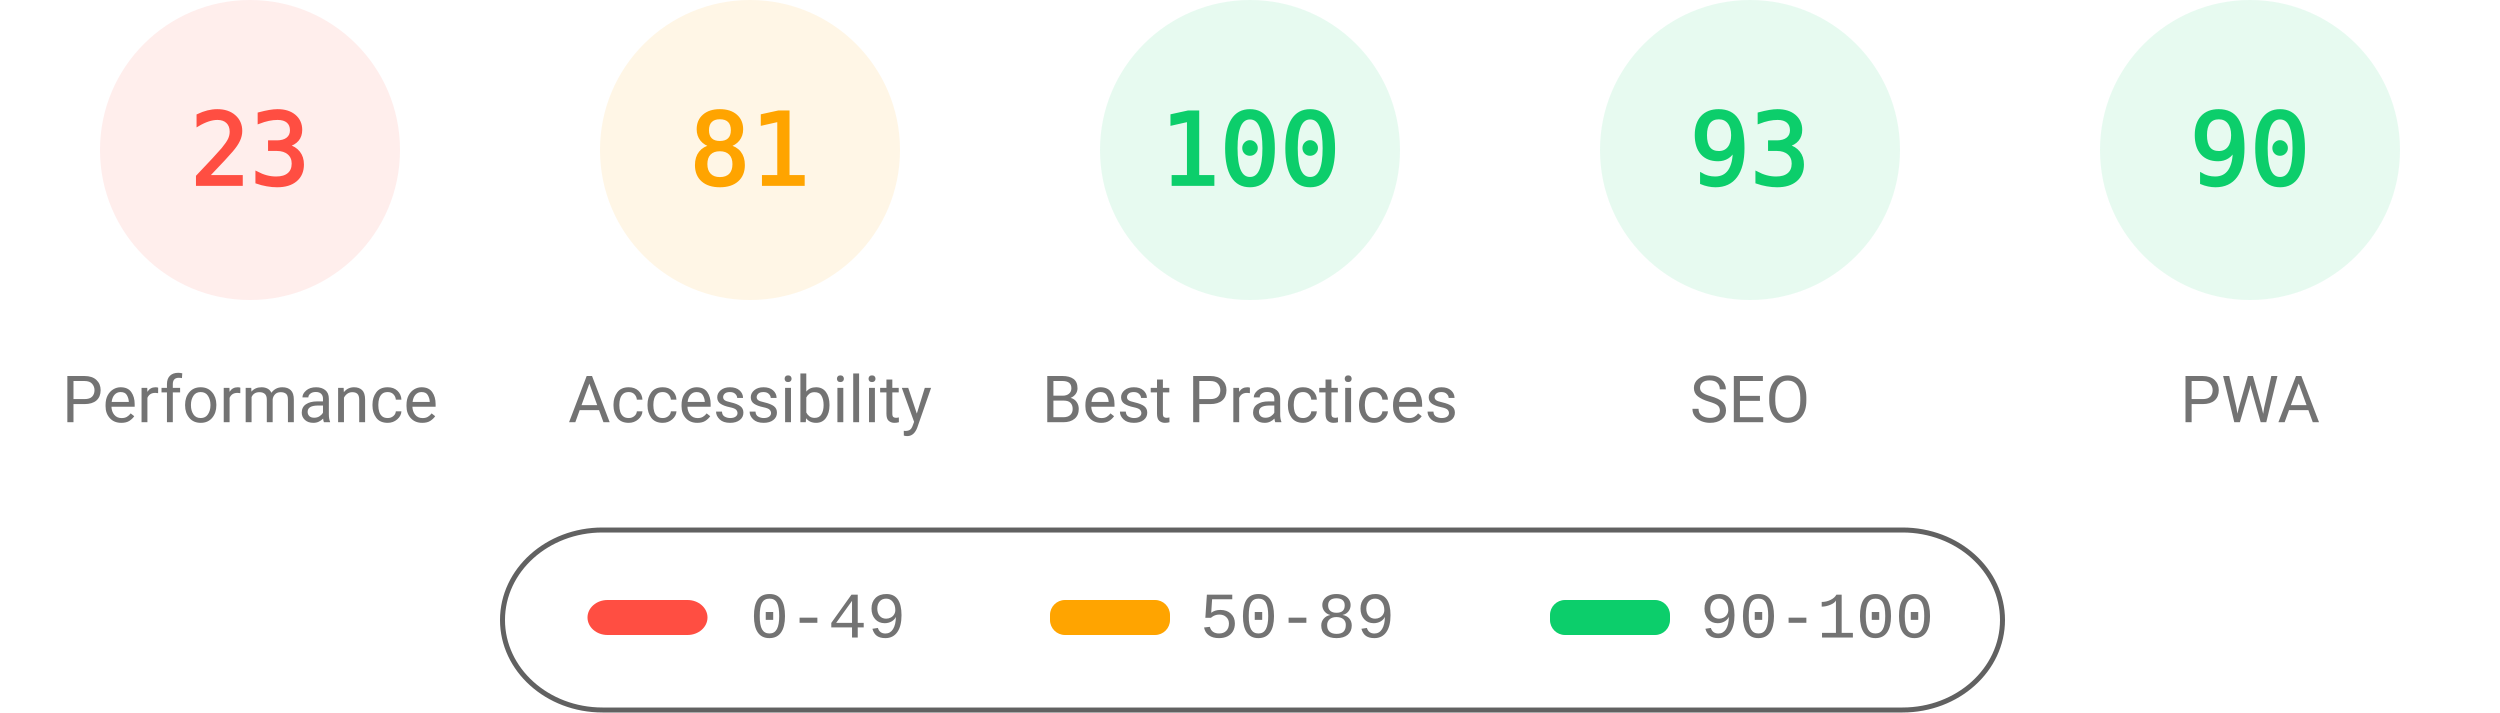
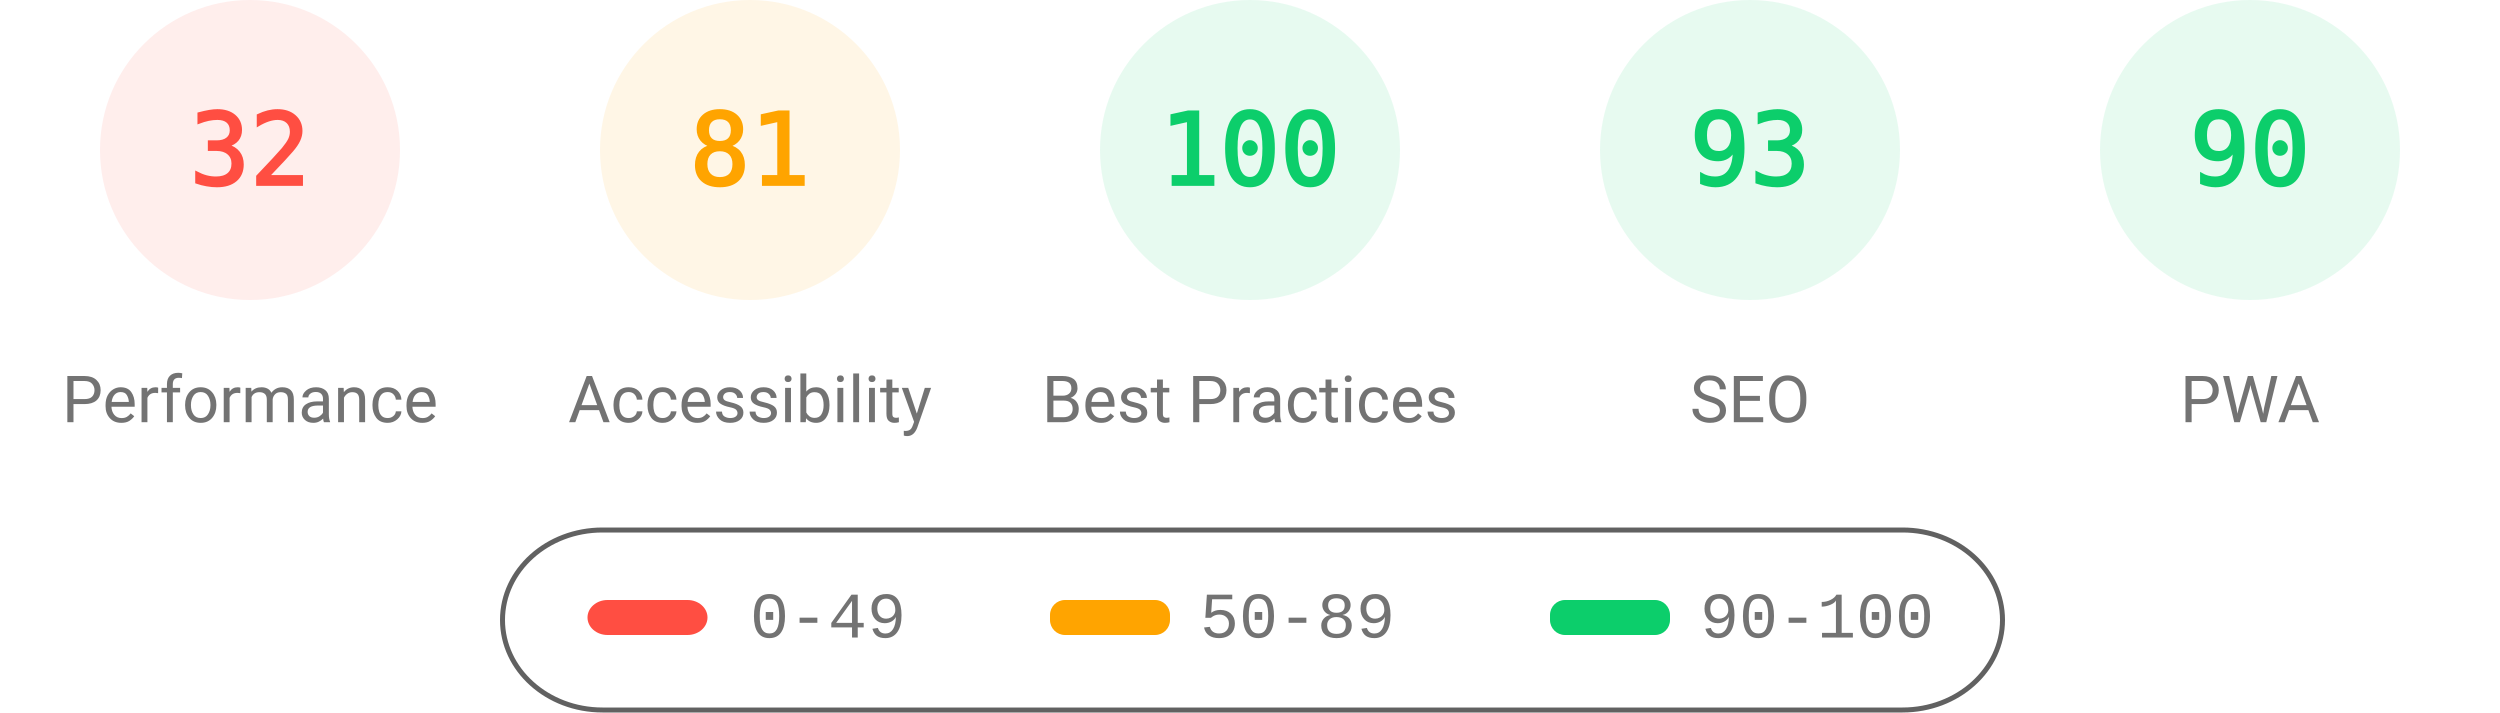
<svg xmlns="http://www.w3.org/2000/svg" fill="none" width="1000" height="285">
  <style>.gauge-base{opacity:.1}.gauge-arc{fill:none;animation-delay:250ms;stroke-linecap:round;transform:rotate(-90deg);transform-origin:100px 60px;animation:load-gauge 1s ease forwards}.guage-text{font-size:40px;font-family:monospace;text-align:center}.guage-red{color:#ff4e42;fill:#ff4e42;stroke:#ff4e42}.guage-orange{color:#ffa400;fill:#ffa400;stroke:#ffa400}.guage-green{color:#0cce6b;fill:#0cce6b;stroke:#0cce6b}.guage-undefined{color:#5c5c5c;fill:#5c5c5c;stroke:#5c5c5c}.guage-title{color:#737373;fill:#737373;stroke:none;font-size:26px;line-height:26px;font-family:Roboto,Halvetica,Arial,sans-serif}@keyframes load-gauge{from{stroke-dasharray:0 352.858}}</style>
  <svg class="guage-div guage-perf guage-red" viewBox="0 0 200 200" width="200" height="200">
    <circle class="gauge-base" r="56" cx="100" cy="60" stroke-width="8" />
-     <circle class="gauge-arc guage-arc-1" r="56" cx="100" cy="60" stroke-width="8" style="stroke-dasharray:80.927,351.858" />
-     <text class="guage-text" x="100" y="60" alignment-baseline="central" dominant-baseline="central" text-anchor="middle">23</text>
+     <circle class="gauge-arc guage-arc-1" r="56" cx="100" cy="60" stroke-width="8" style="stroke-dasharray:112.595,351.858" />
+     <text class="guage-text" x="100" y="60" alignment-baseline="central" dominant-baseline="central" text-anchor="middle">32</text>
    <text class="guage-title" x="100" y="160" alignment-baseline="central" dominant-baseline="central" text-anchor="middle">Performance</text>
  </svg>
  <svg class="guage-div guage-acc guage-orange" viewBox="0 0 200 200" width="200" height="200" x="200">
    <circle class="gauge-base" r="56" cx="100" cy="60" stroke-width="8" />
    <circle class="gauge-arc guage-arc-2" r="56" cx="100" cy="60" stroke-width="8" style="stroke-dasharray:285.005,351.858" />
    <text class="guage-text" x="100" y="60" alignment-baseline="central" dominant-baseline="central" text-anchor="middle">81</text>
    <text class="guage-title" x="100" y="160" alignment-baseline="central" dominant-baseline="central" text-anchor="middle">Accessibility</text>
  </svg>
  <svg class="guage-div guage-best guage-green" viewBox="0 0 200 200" width="200" height="200" x="400">
    <circle class="gauge-base" r="56" cx="100" cy="60" stroke-width="8" />
    <circle class="gauge-arc guage-arc-3" r="56" cx="100" cy="60" stroke-width="8" style="stroke-dasharray:351.858,351.858" />
    <text class="guage-text" x="100" y="60" alignment-baseline="central" dominant-baseline="central" text-anchor="middle">100</text>
    <text class="guage-title" x="100" y="160" alignment-baseline="central" dominant-baseline="central" text-anchor="middle">Best Practices</text>
  </svg>
  <svg class="guage-div guage-seo guage-green" viewBox="0 0 200 200" width="200" height="200" x="600">
    <circle class="gauge-base" r="56" cx="100" cy="60" stroke-width="8" />
    <circle class="gauge-arc guage-arc-4" r="56" cx="100" cy="60" stroke-width="8" style="stroke-dasharray:327.228,351.858" />
    <text class="guage-text" x="100" y="60" alignment-baseline="central" dominant-baseline="central" text-anchor="middle">93</text>
    <text class="guage-title" x="100" y="160" alignment-baseline="central" dominant-baseline="central" text-anchor="middle">SEO</text>
  </svg>
  <svg class="guage-div guage-pwa guage-green" viewBox="0 0 200 200" width="200" height="200" x="800">
    <circle class="gauge-base" r="56" cx="100" cy="60" stroke-width="8" />
    <circle class="gauge-arc guage-arc-4" r="56" cx="100" cy="60" stroke-width="8" style="stroke-dasharray:316.672,351.858" />
    <text class="guage-text" x="100" y="60" alignment-baseline="central" dominant-baseline="central" text-anchor="middle">90</text>
    <text class="guage-title" x="100" y="160" alignment-baseline="central" dominant-baseline="central" text-anchor="middle">PWA</text>
  </svg>
  <svg width="604" height="76" x="200" y="210">
    <path fill="none" id="canvas_background" d="M-1-1h604v80H-1z" />
    <rect fill-opacity="0" stroke="#616161" stroke-width="2" rx="40" id="svg_2" height="72" width="600" y="2" x="1" fill="#000" />
    <rect stroke="#000" rx="8" id="svg_3" height="14" width="48" y="30" x="35" stroke-opacity="null" stroke-width="0" fill="#ff4e42" />
    <rect stroke="#000" rx="6" id="svg_4" height="14" width="48" y="30" x="220" stroke-opacity="null" stroke-width="0" fill="#ffa400" />
    <rect stroke="#000" rx="6" id="svg_5" height="14" width="48" y="30" x="420" stroke-opacity="null" stroke-width="0" fill="#0cce6b" />
    <text xml:space="preserve" text-anchor="start" font-family="'Courier New', Courier, monospace" font-size="26" id="svg_6" y="45" x="100" stroke-opacity="null" stroke-width="0" stroke="#000" fill="#737373">0-49</text>
    <text xml:space="preserve" text-anchor="start" font-family="'Courier New', Courier, monospace" font-size="26" id="svg_7" y="45" x="280" stroke-opacity="null" stroke-width="0" stroke="#000" fill="#737373">50-89</text>
    <text xml:space="preserve" text-anchor="start" font-family="'Courier New', Courier, monospace" font-size="26" id="svg_8" y="45" x="480" stroke-opacity="null" stroke-width="0" stroke="#000" fill="#737373">90-100</text>
  </svg>
</svg>
